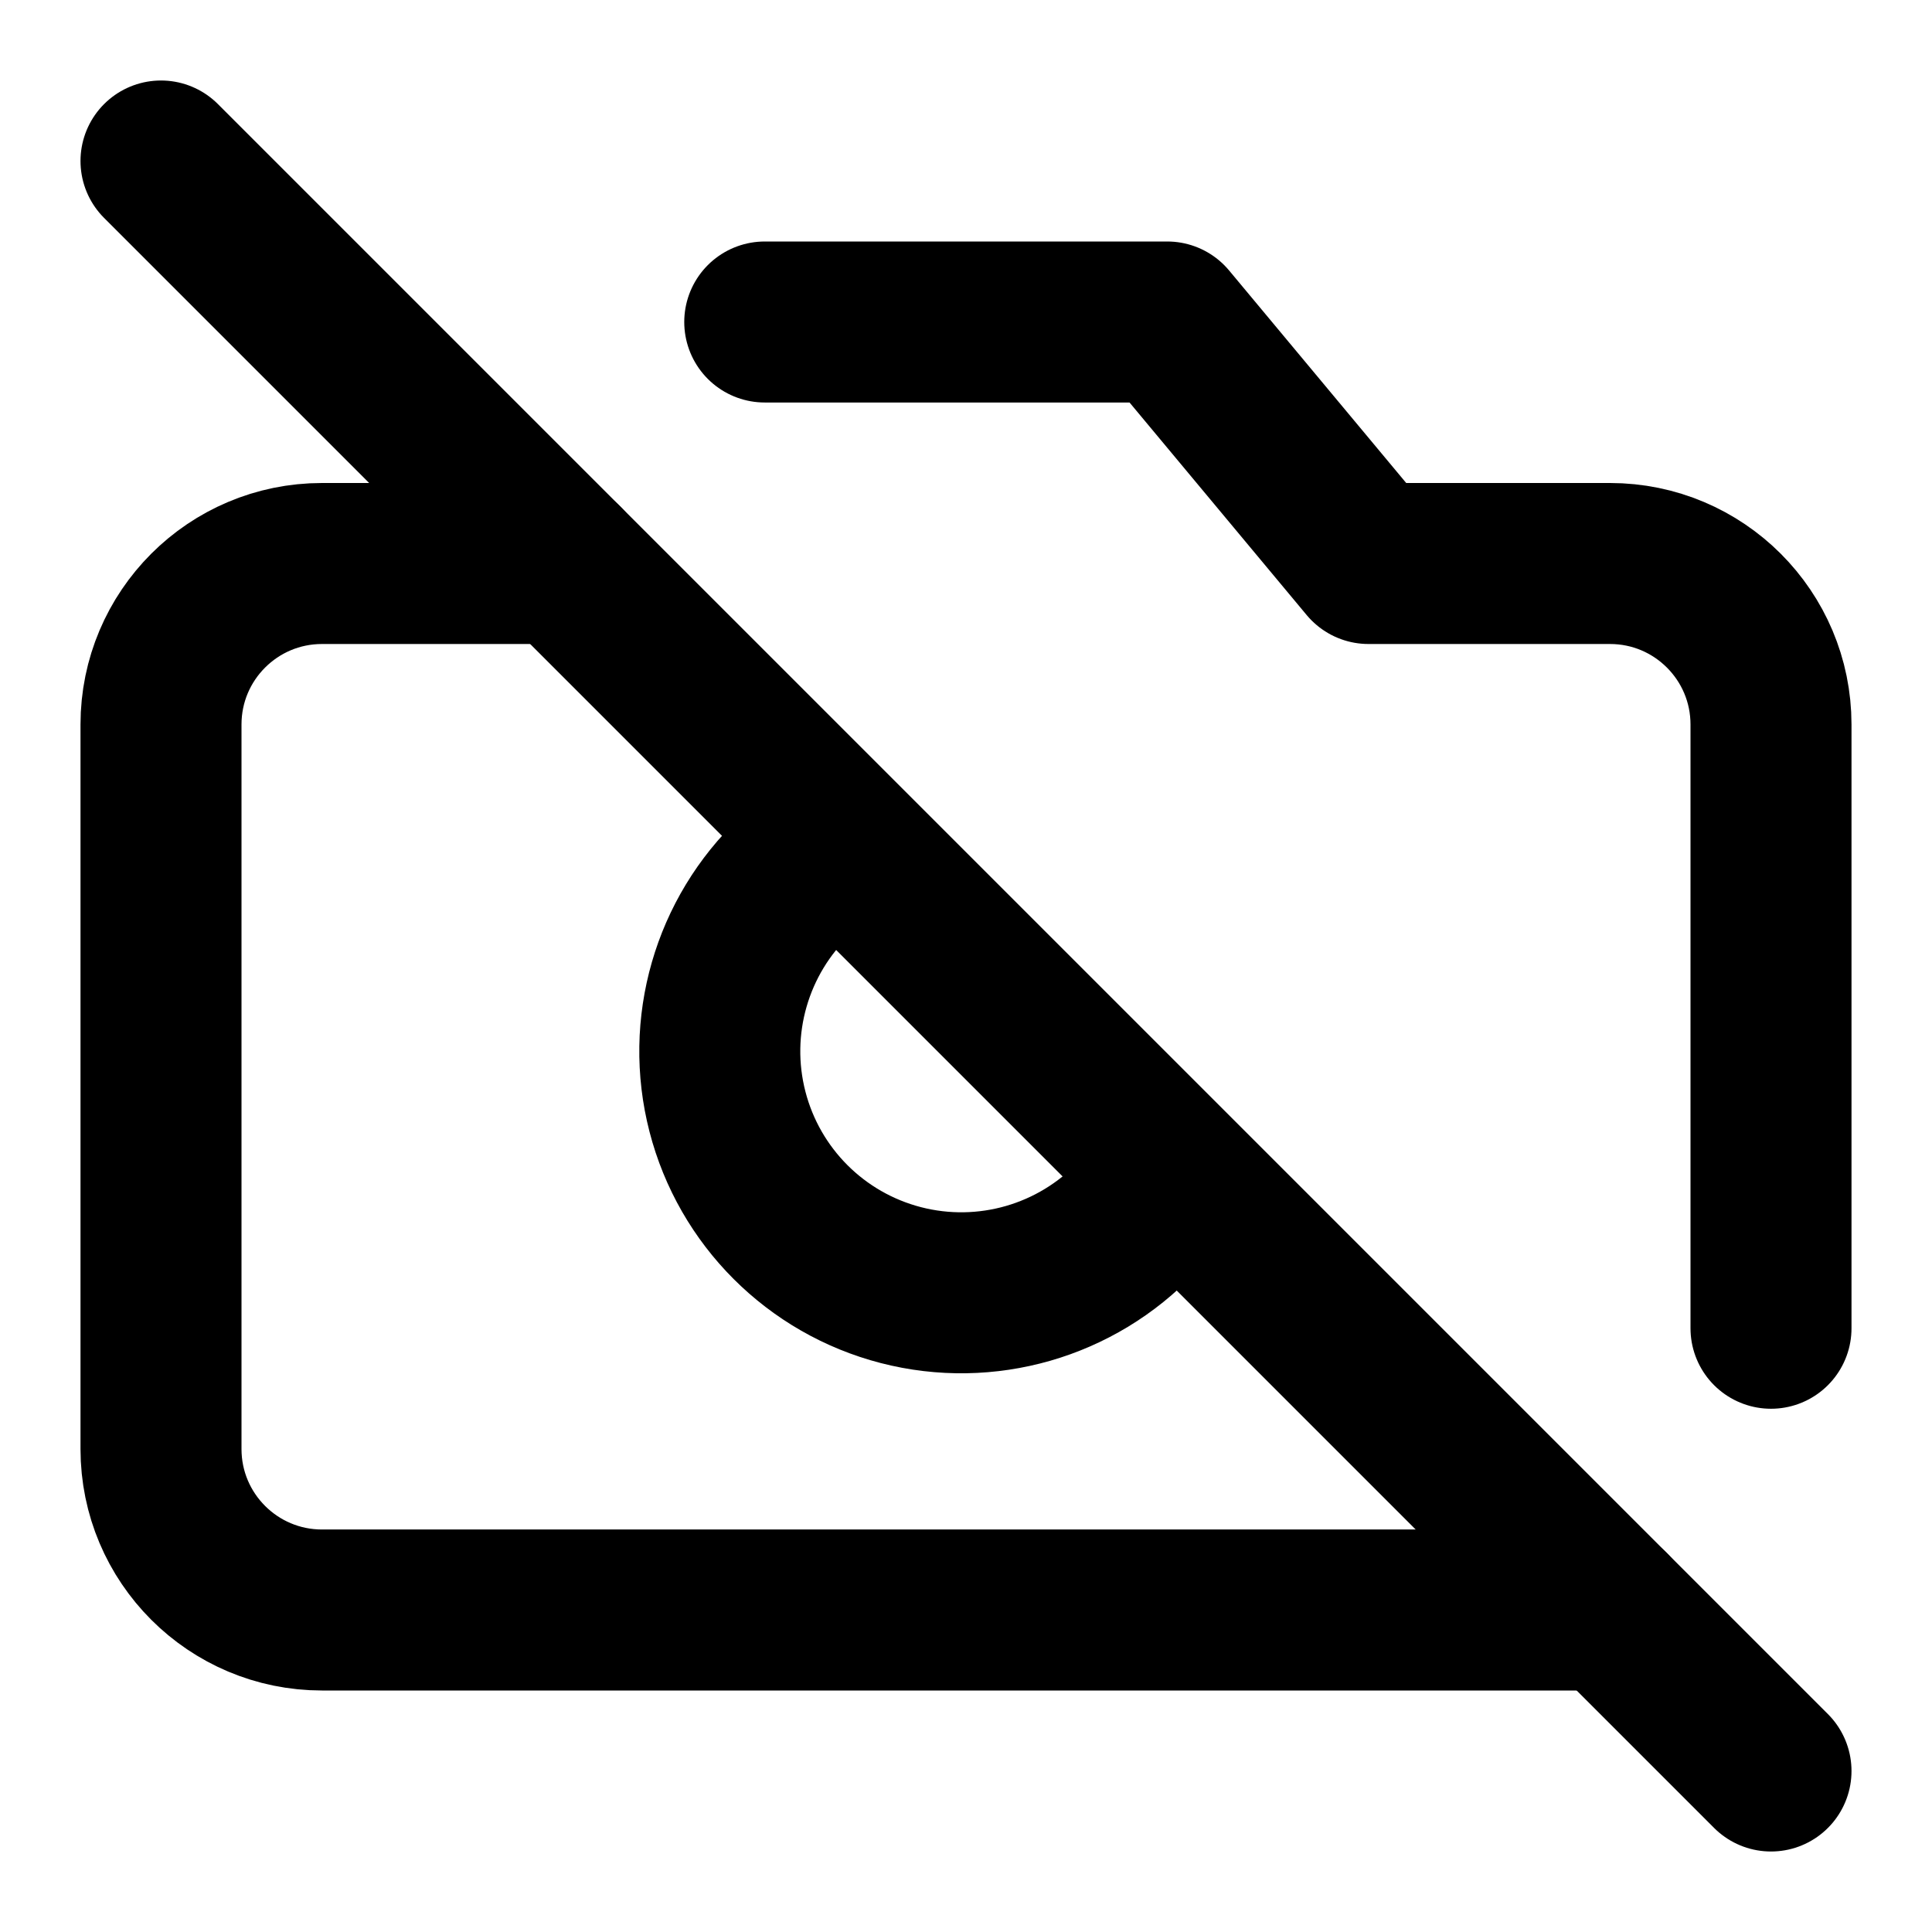
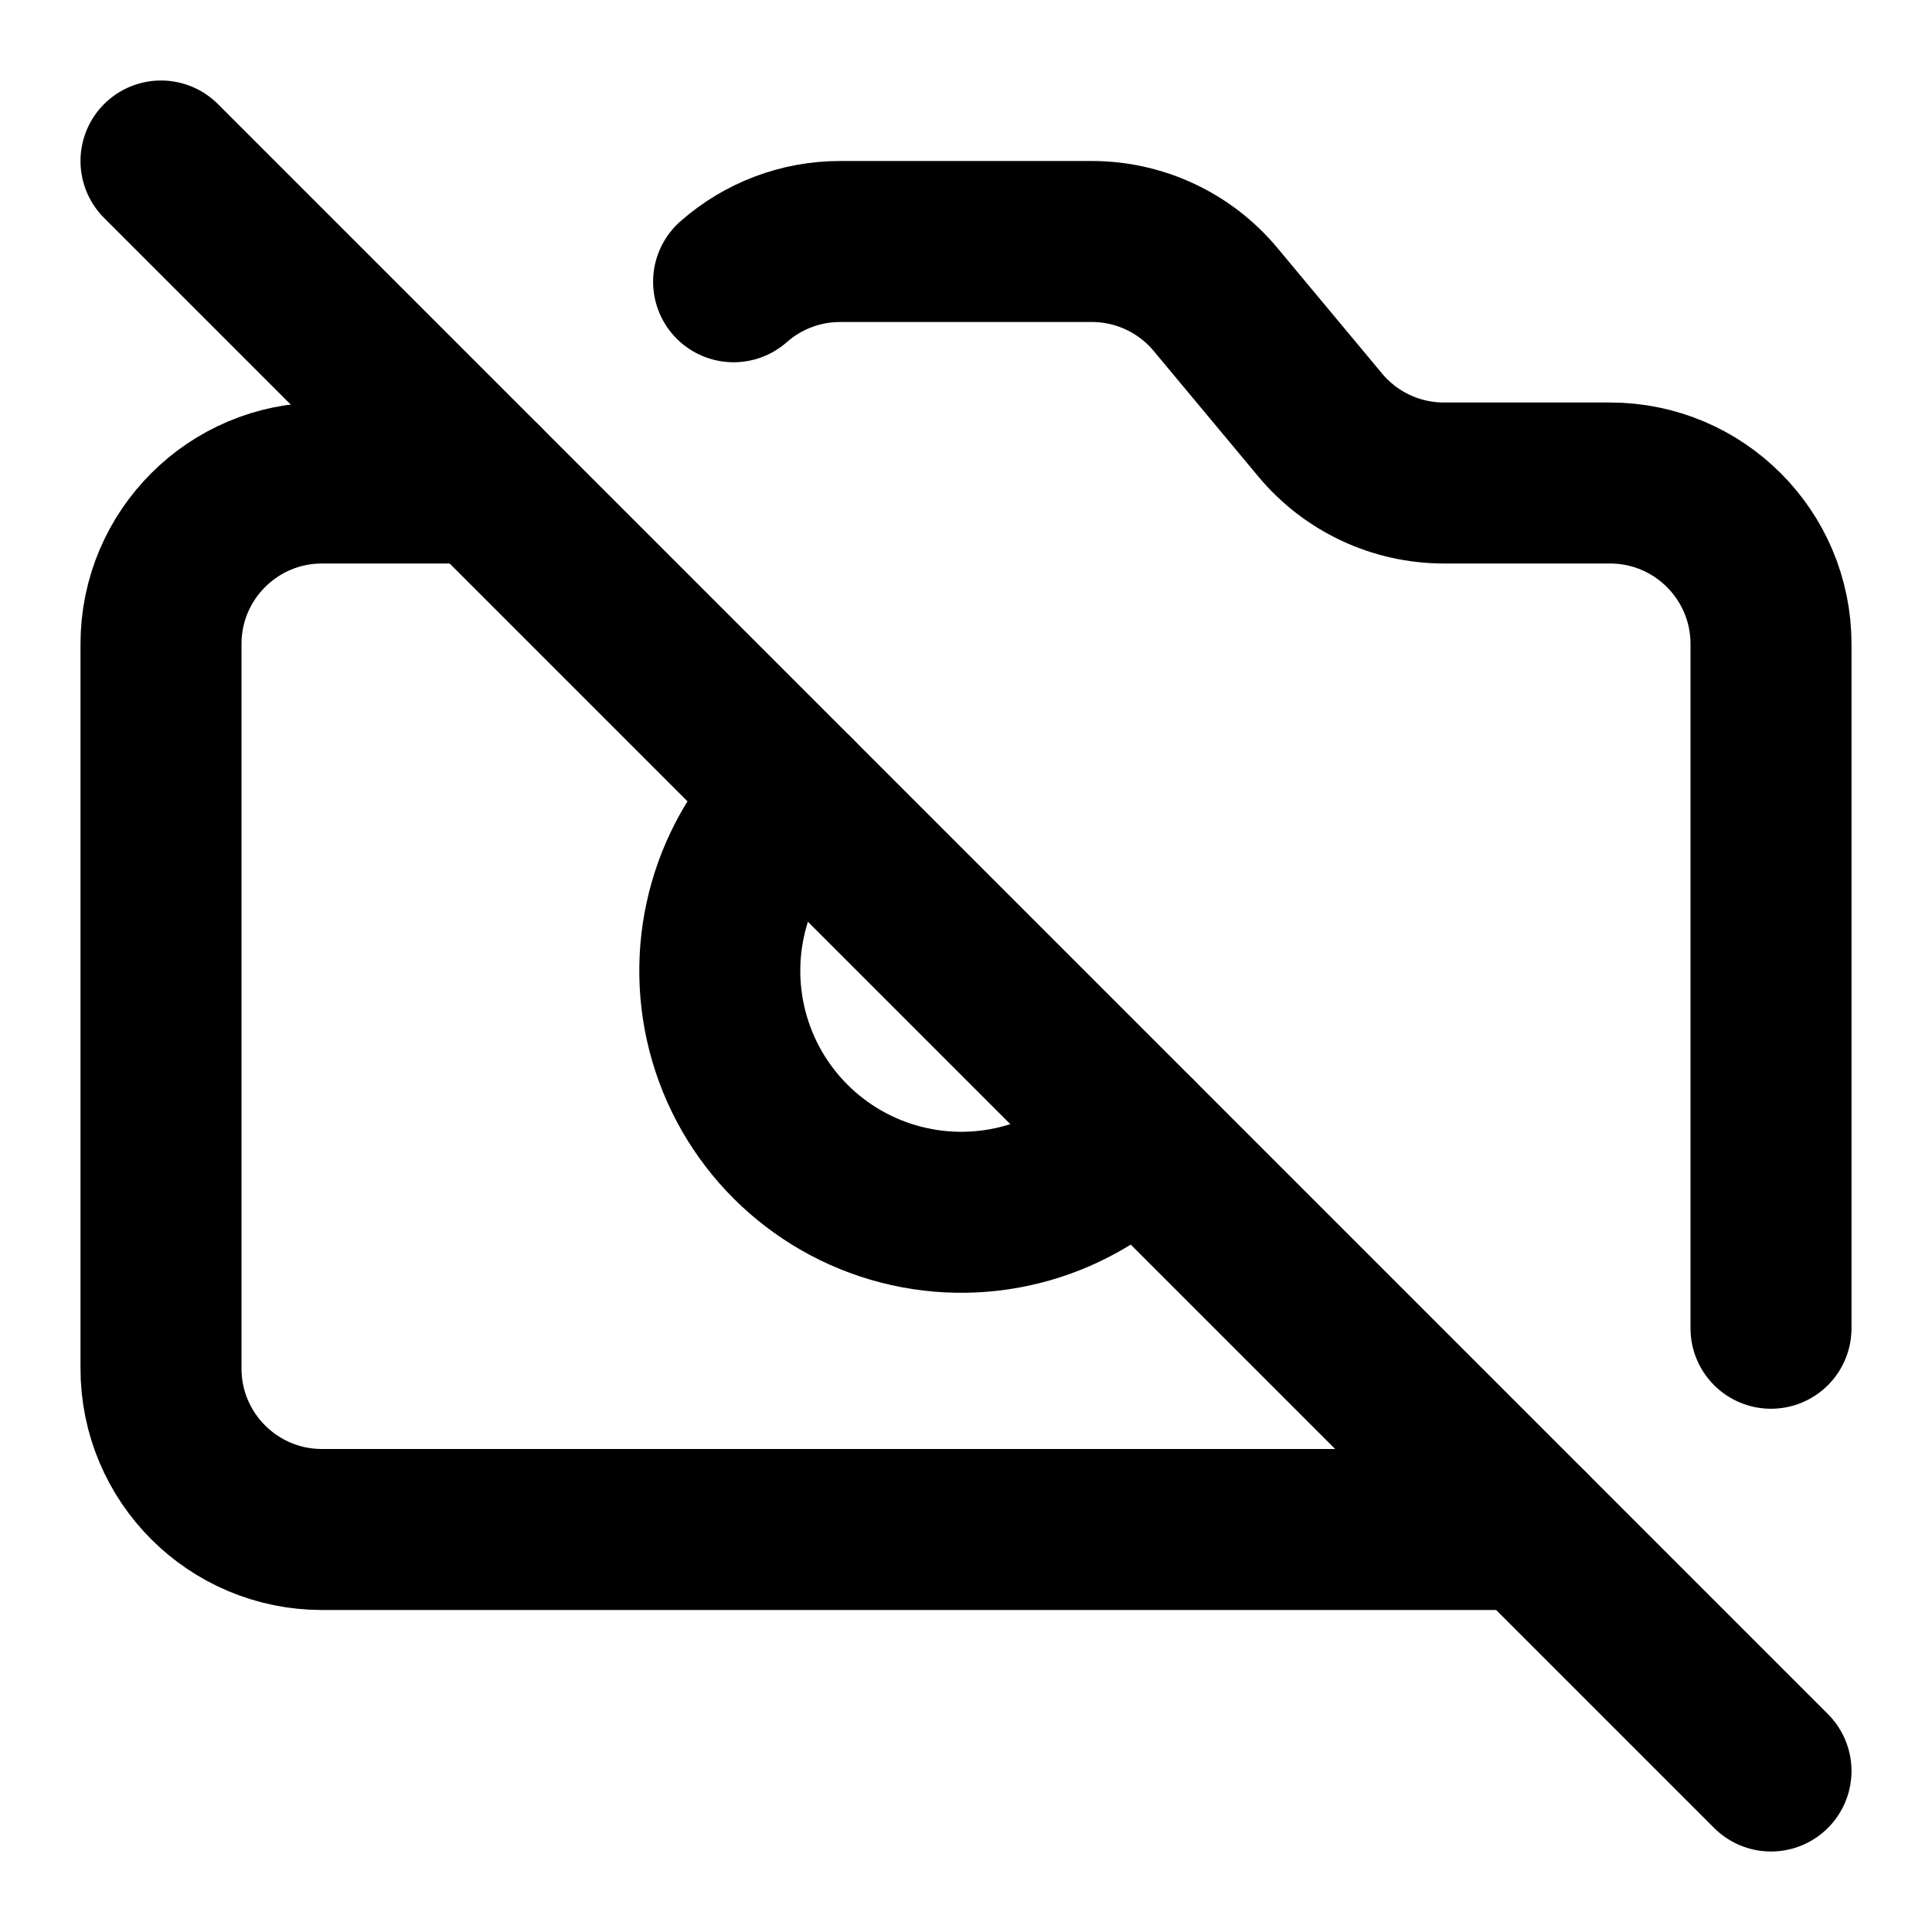
<svg xmlns="http://www.w3.org/2000/svg" width="24" height="24" viewBox="0 0 24 24" fill="none" stroke="currentColor" stroke-width="2" stroke-linecap="round" stroke-linejoin="round">
-   <line x1="2" x2="22" y1="2" y2="22" />
-   <path d="M7 7H4a2 2 0 0 0-2 2v9a2 2 0 0 0 2 2h16" />
-   <path d="M9.5 4h5L17 7h3a2 2 0 0 1 2 2v7.5" />
-   <path d="M14.121 15.121A3 3 0 1 1 9.88 10.88" />
+   <path d="M14.121 14.121A3 3 0 1 1 9.88 9.88" />
+   <path d="m2 2 20 20" />
+   <path d="M22 16.5V8a2 2 0 0 0-2-2h-2.063a2 2 0 0 1-1.537-.72l-1.3-1.56A2 2 0 0 0 13.563 3h-3.126a2 2 0 0 0-1.324.5" />
+   <path d="M6 6H4a2 2 0 0 0-2 2v9a2 2 0 0 0 2 2h15" />
</svg>
